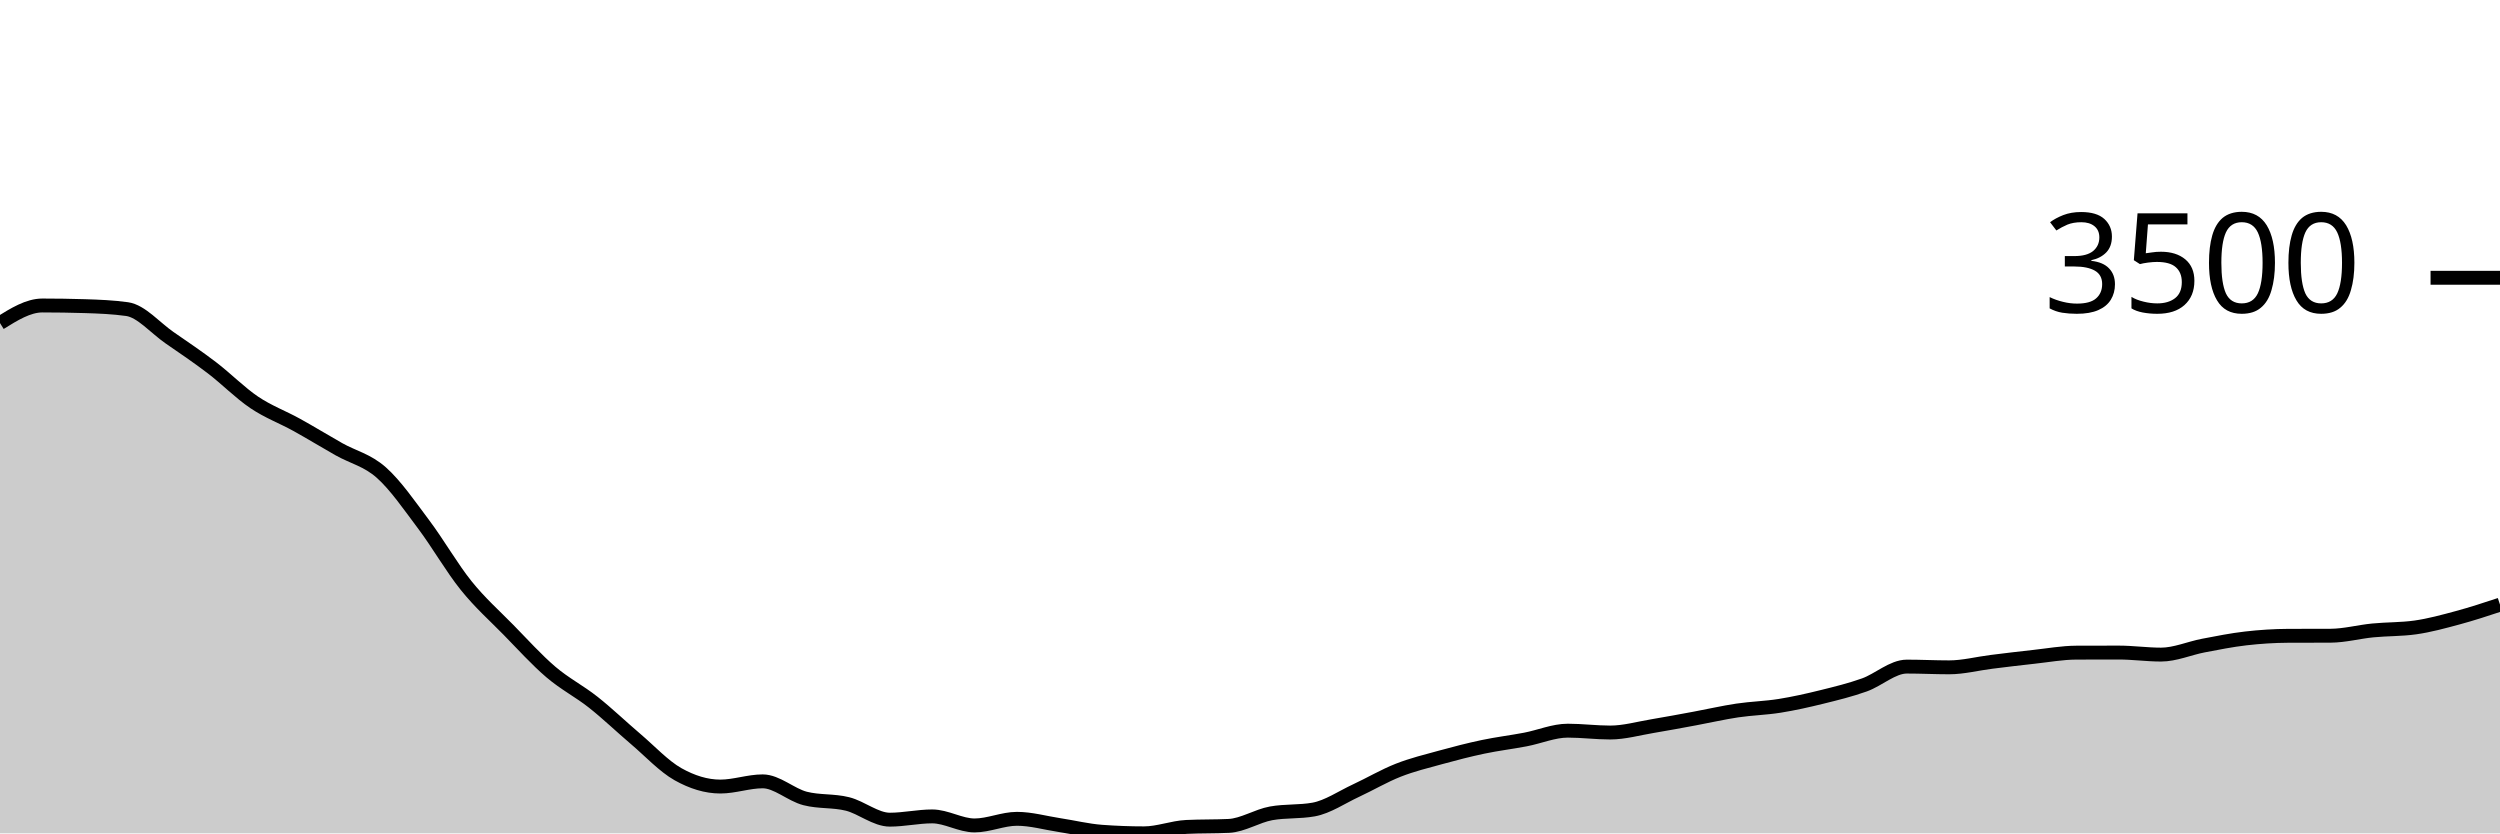
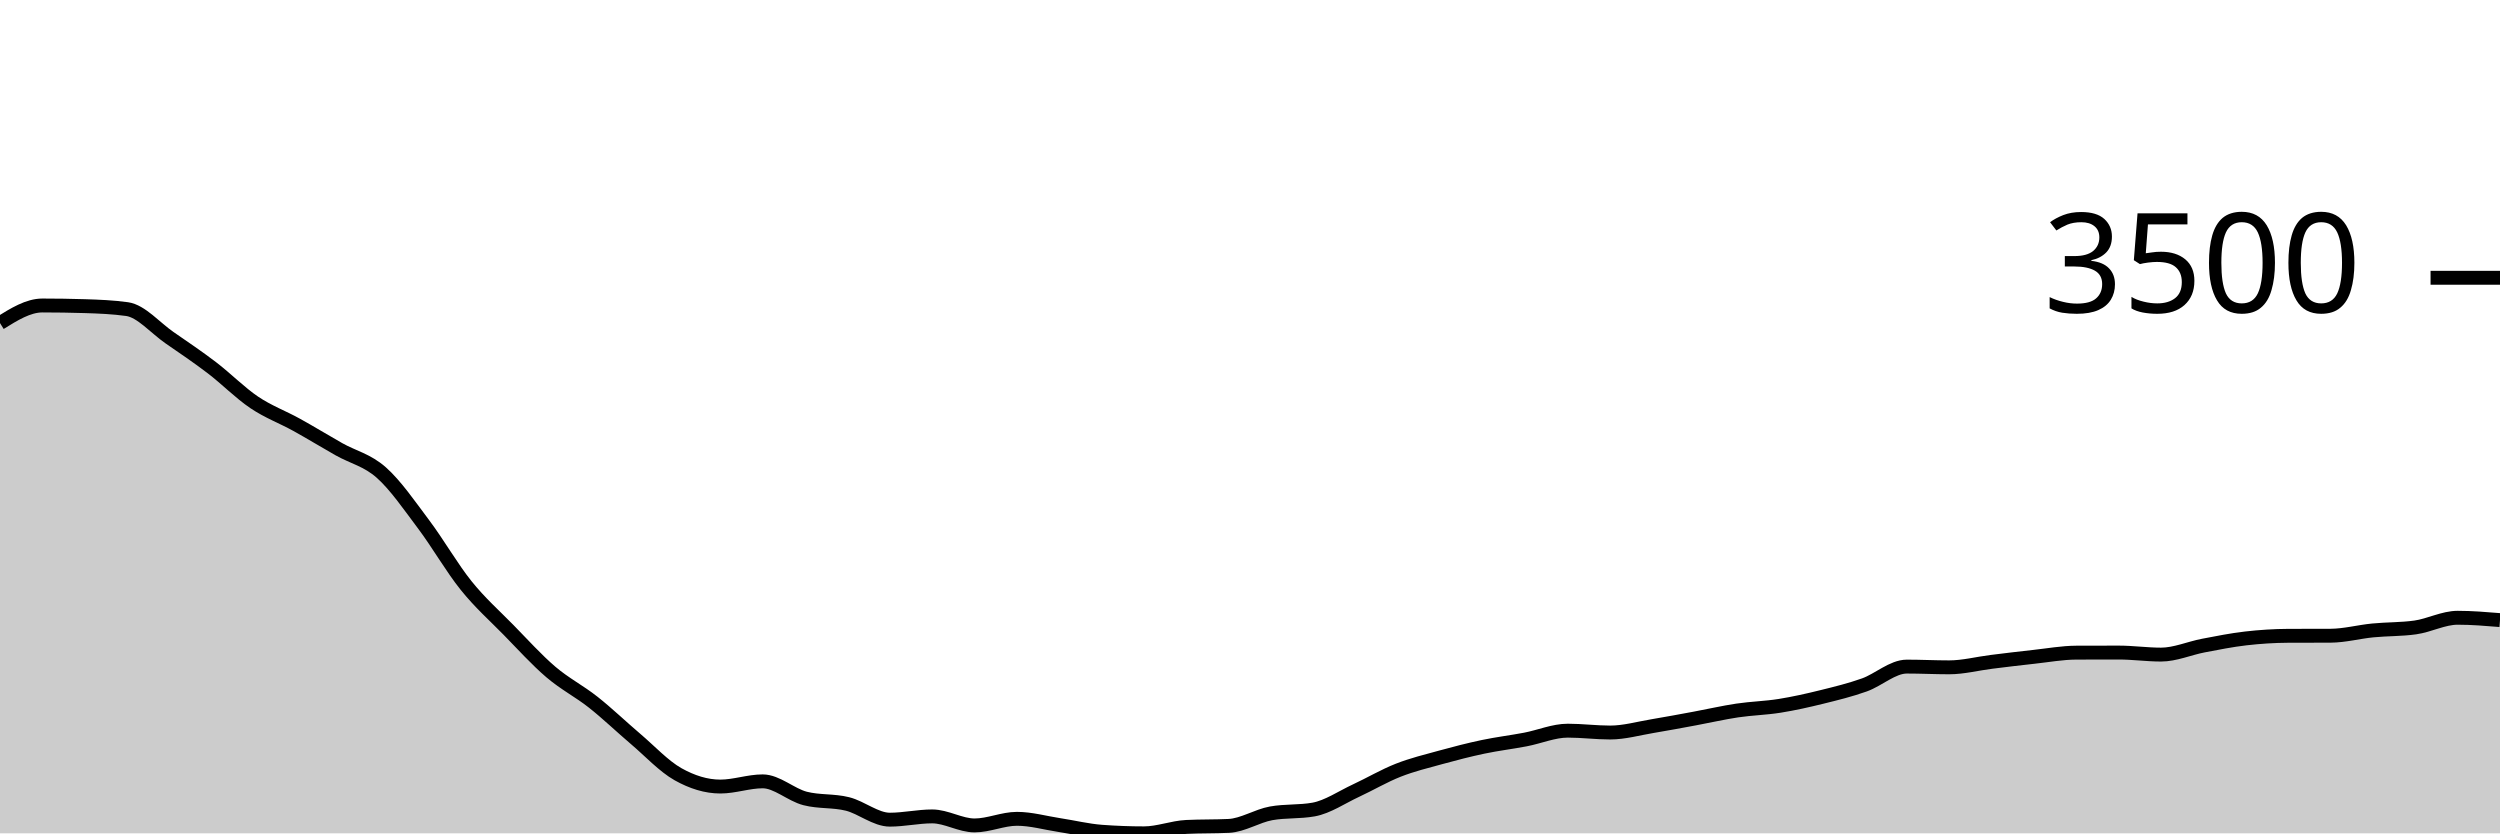
<svg xmlns="http://www.w3.org/2000/svg" viewBox="0 0 180 60">
  <g transform="translate(0,20)">
-     <path class="area" fill="rgba(0, 0, 0, 0.2)" d="M0,3.261C1.017,2.628,2.034,1.995,3.051,1.995C4.068,1.995,5.085,2.011,6.102,2.042C7.119,2.073,8.136,2.114,9.153,2.256C10.169,2.399,11.186,3.609,12.203,4.312C13.22,5.015,14.237,5.698,15.254,6.475C16.271,7.251,17.288,8.287,18.305,8.972C19.322,9.657,20.339,10.023,21.356,10.586C22.373,11.148,23.39,11.773,24.407,12.347C25.424,12.92,26.441,13.125,27.458,14.027C28.475,14.93,29.492,16.409,30.508,17.764C31.525,19.118,32.542,20.892,33.559,22.156C34.576,23.42,35.593,24.312,36.61,25.35C37.627,26.388,38.644,27.515,39.661,28.383C40.678,29.251,41.695,29.756,42.712,30.559C43.729,31.363,44.746,32.34,45.763,33.204C46.78,34.068,47.797,35.17,48.814,35.742C49.831,36.313,50.847,36.632,51.864,36.632C52.881,36.632,53.898,36.257,54.915,36.257C55.932,36.257,56.949,37.226,57.966,37.489C58.983,37.752,60,37.63,61.017,37.884C62.034,38.139,63.051,39.016,64.068,39.016C65.085,39.016,66.102,38.781,67.119,38.781C68.136,38.781,69.153,39.431,70.169,39.431C71.186,39.431,72.203,38.955,73.22,38.955C74.237,38.955,75.254,39.249,76.271,39.404C77.288,39.559,78.305,39.81,79.322,39.886C80.339,39.962,81.356,40,82.373,40C83.39,40,84.407,39.587,85.424,39.538C86.441,39.489,87.458,39.513,88.475,39.464C89.492,39.415,90.508,38.743,91.525,38.56C92.542,38.377,93.559,38.469,94.576,38.286C95.593,38.103,96.61,37.399,97.627,36.927C98.644,36.455,99.661,35.853,100.678,35.454C101.695,35.054,102.712,34.81,103.729,34.53C104.746,34.25,105.763,33.987,106.78,33.773C107.797,33.559,108.814,33.438,109.831,33.244C110.847,33.05,111.864,32.608,112.881,32.608C113.898,32.608,114.915,32.742,115.932,32.742C116.949,32.742,117.966,32.448,118.983,32.28C120,32.111,121.017,31.918,122.034,31.731C123.051,31.543,124.068,31.307,125.085,31.155C126.102,31.003,127.119,30.983,128.136,30.82C129.153,30.657,130.169,30.429,131.186,30.177C132.203,29.926,133.22,29.677,134.237,29.314C135.254,28.95,136.271,27.995,137.288,27.995C138.305,27.995,139.322,28.048,140.339,28.048C141.356,28.048,142.373,27.779,143.39,27.653C144.407,27.527,145.424,27.402,146.441,27.292C147.458,27.181,148.475,26.995,149.492,26.99C150.508,26.986,151.525,26.984,152.542,26.984C153.559,26.984,154.576,27.131,155.593,27.131C156.61,27.131,157.627,26.676,158.644,26.481C159.661,26.287,160.678,26.083,161.695,25.966C162.712,25.849,163.729,25.783,164.746,25.778C165.763,25.774,166.78,25.776,167.797,25.772C168.814,25.767,169.831,25.489,170.847,25.39C171.864,25.291,172.881,25.319,173.898,25.176C174.915,25.033,175.932,24.753,176.949,24.479C177.966,24.206,178.983,23.871,180,23.535L180,40C178.983,40,177.966,40,176.949,40C175.932,40,174.915,40,173.898,40C172.881,40,171.864,40,170.847,40C169.831,40,168.814,40,167.797,40C166.78,40,165.763,40,164.746,40C163.729,40,162.712,40,161.695,40C160.678,40,159.661,40,158.644,40C157.627,40,156.61,40,155.593,40C154.576,40,153.559,40,152.542,40C151.525,40,150.508,40,149.492,40C148.475,40,147.458,40,146.441,40C145.424,40,144.407,40,143.39,40C142.373,40,141.356,40,140.339,40C139.322,40,138.305,40,137.288,40C136.271,40,135.254,40,134.237,40C133.22,40,132.203,40,131.186,40C130.169,40,129.153,40,128.136,40C127.119,40,126.102,40,125.085,40C124.068,40,123.051,40,122.034,40C121.017,40,120,40,118.983,40C117.966,40,116.949,40,115.932,40C114.915,40,113.898,40,112.881,40C111.864,40,110.847,40,109.831,40C108.814,40,107.797,40,106.78,40C105.763,40,104.746,40,103.729,40C102.712,40,101.695,40,100.678,40C99.661,40,98.644,40,97.627,40C96.61,40,95.593,40,94.576,40C93.559,40,92.542,40,91.525,40C90.508,40,89.492,40,88.475,40C87.458,40,86.441,40,85.424,40C84.407,40,83.39,40,82.373,40C81.356,40,80.339,40,79.322,40C78.305,40,77.288,40,76.271,40C75.254,40,74.237,40,73.22,40C72.203,40,71.186,40,70.169,40C69.153,40,68.136,40,67.119,40C66.102,40,65.085,40,64.068,40C63.051,40,62.034,40,61.017,40C60,40,58.983,40,57.966,40C56.949,40,55.932,40,54.915,40C53.898,40,52.881,40,51.864,40C50.847,40,49.831,40,48.814,40C47.797,40,46.78,40,45.763,40C44.746,40,43.729,40,42.712,40C41.695,40,40.678,40,39.661,40C38.644,40,37.627,40,36.61,40C35.593,40,34.576,40,33.559,40C32.542,40,31.525,40,30.508,40C29.492,40,28.475,40,27.458,40C26.441,40,25.424,40,24.407,40C23.39,40,22.373,40,21.356,40C20.339,40,19.322,40,18.305,40C17.288,40,16.271,40,15.254,40C14.237,40,13.22,40,12.203,40C11.186,40,10.169,40,9.153,40C8.136,40,7.119,40,6.102,40C5.085,40,4.068,40,3.051,40C2.034,40,1.017,40,0,40Z" />
-     <path class="line" stroke="black" fill="none" d="M0,3.261C1.017,2.628,2.034,1.995,3.051,1.995C4.068,1.995,5.085,2.011,6.102,2.042C7.119,2.073,8.136,2.114,9.153,2.256C10.169,2.399,11.186,3.609,12.203,4.312C13.22,5.015,14.237,5.698,15.254,6.475C16.271,7.251,17.288,8.287,18.305,8.972C19.322,9.657,20.339,10.023,21.356,10.586C22.373,11.148,23.39,11.773,24.407,12.347C25.424,12.92,26.441,13.125,27.458,14.027C28.475,14.93,29.492,16.409,30.508,17.764C31.525,19.118,32.542,20.892,33.559,22.156C34.576,23.42,35.593,24.312,36.61,25.35C37.627,26.388,38.644,27.515,39.661,28.383C40.678,29.251,41.695,29.756,42.712,30.559C43.729,31.363,44.746,32.34,45.763,33.204C46.78,34.068,47.797,35.17,48.814,35.742C49.831,36.313,50.847,36.632,51.864,36.632C52.881,36.632,53.898,36.257,54.915,36.257C55.932,36.257,56.949,37.226,57.966,37.489C58.983,37.752,60,37.63,61.017,37.884C62.034,38.139,63.051,39.016,64.068,39.016C65.085,39.016,66.102,38.781,67.119,38.781C68.136,38.781,69.153,39.431,70.169,39.431C71.186,39.431,72.203,38.955,73.22,38.955C74.237,38.955,75.254,39.249,76.271,39.404C77.288,39.559,78.305,39.81,79.322,39.886C80.339,39.962,81.356,40,82.373,40C83.39,40,84.407,39.587,85.424,39.538C86.441,39.489,87.458,39.513,88.475,39.464C89.492,39.415,90.508,38.743,91.525,38.56C92.542,38.377,93.559,38.469,94.576,38.286C95.593,38.103,96.61,37.399,97.627,36.927C98.644,36.455,99.661,35.853,100.678,35.454C101.695,35.054,102.712,34.81,103.729,34.53C104.746,34.25,105.763,33.987,106.78,33.773C107.797,33.559,108.814,33.438,109.831,33.244C110.847,33.05,111.864,32.608,112.881,32.608C113.898,32.608,114.915,32.742,115.932,32.742C116.949,32.742,117.966,32.448,118.983,32.28C120,32.111,121.017,31.918,122.034,31.731C123.051,31.543,124.068,31.307,125.085,31.155C126.102,31.003,127.119,30.983,128.136,30.82C129.153,30.657,130.169,30.429,131.186,30.177C132.203,29.926,133.22,29.677,134.237,29.314C135.254,28.95,136.271,27.995,137.288,27.995C138.305,27.995,139.322,28.048,140.339,28.048C141.356,28.048,142.373,27.779,143.39,27.653C144.407,27.527,145.424,27.402,146.441,27.292C147.458,27.181,148.475,26.995,149.492,26.99C150.508,26.986,151.525,26.984,152.542,26.984C153.559,26.984,154.576,27.131,155.593,27.131C156.61,27.131,157.627,26.676,158.644,26.481C159.661,26.287,160.678,26.083,161.695,25.966C162.712,25.849,163.729,25.783,164.746,25.778C165.763,25.774,166.78,25.776,167.797,25.772C168.814,25.767,169.831,25.489,170.847,25.39C171.864,25.291,172.881,25.319,173.898,25.176C174.915,25.033,175.932,24.753,176.949,24.479C177.966,24.206,178.983,23.871,180,23.535" />
+     <path class="area" fill="rgba(0, 0, 0, 0.2)" d="M0,3.261C1.017,2.628,2.034,1.995,3.051,1.995C4.068,1.995,5.085,2.011,6.102,2.042C7.119,2.073,8.136,2.114,9.153,2.256C10.169,2.399,11.186,3.609,12.203,4.312C13.22,5.015,14.237,5.698,15.254,6.475C16.271,7.251,17.288,8.287,18.305,8.972C19.322,9.657,20.339,10.023,21.356,10.586C22.373,11.148,23.39,11.773,24.407,12.347C25.424,12.92,26.441,13.125,27.458,14.027C28.475,14.93,29.492,16.409,30.508,17.764C31.525,19.118,32.542,20.892,33.559,22.156C34.576,23.42,35.593,24.312,36.61,25.35C37.627,26.388,38.644,27.515,39.661,28.383C40.678,29.251,41.695,29.756,42.712,30.559C43.729,31.363,44.746,32.34,45.763,33.204C46.78,34.068,47.797,35.17,48.814,35.742C49.831,36.313,50.847,36.632,51.864,36.632C52.881,36.632,53.898,36.257,54.915,36.257C55.932,36.257,56.949,37.226,57.966,37.489C58.983,37.752,60,37.63,61.017,37.884C62.034,38.139,63.051,39.016,64.068,39.016C65.085,39.016,66.102,38.781,67.119,38.781C68.136,38.781,69.153,39.431,70.169,39.431C71.186,39.431,72.203,38.955,73.22,38.955C74.237,38.955,75.254,39.249,76.271,39.404C77.288,39.559,78.305,39.81,79.322,39.886C80.339,39.962,81.356,40,82.373,40C83.39,40,84.407,39.587,85.424,39.538C86.441,39.489,87.458,39.513,88.475,39.464C89.492,39.415,90.508,38.743,91.525,38.56C92.542,38.377,93.559,38.469,94.576,38.286C95.593,38.103,96.61,37.399,97.627,36.927C98.644,36.455,99.661,35.853,100.678,35.454C101.695,35.054,102.712,34.81,103.729,34.53C104.746,34.25,105.763,33.987,106.78,33.773C107.797,33.559,108.814,33.438,109.831,33.244C110.847,33.05,111.864,32.608,112.881,32.608C113.898,32.608,114.915,32.742,115.932,32.742C116.949,32.742,117.966,32.448,118.983,32.28C120,32.111,121.017,31.918,122.034,31.731C123.051,31.543,124.068,31.307,125.085,31.155C126.102,31.003,127.119,30.983,128.136,30.82C129.153,30.657,130.169,30.429,131.186,30.177C132.203,29.926,133.22,29.677,134.237,29.314C135.254,28.95,136.271,27.995,137.288,27.995C138.305,27.995,139.322,28.048,140.339,28.048C141.356,28.048,142.373,27.779,143.39,27.653C144.407,27.527,145.424,27.402,146.441,27.292C147.458,27.181,148.475,26.995,149.492,26.99C150.508,26.986,151.525,26.984,152.542,26.984C153.559,26.984,154.576,27.131,155.593,27.131C156.61,27.131,157.627,26.676,158.644,26.481C159.661,26.287,160.678,26.083,161.695,25.966C162.712,25.849,163.729,25.783,164.746,25.778C165.763,25.774,166.78,25.776,167.797,25.772C168.814,25.767,169.831,25.489,170.847,25.39C171.864,25.291,172.881,25.319,173.898,25.176C174.915,25.033,175.932,24.479,176.949,24.479C177.966,24.479,178.983,24.563,180,24.647L180,40C178.983,40,177.966,40,176.949,40C175.932,40,174.915,40,173.898,40C172.881,40,171.864,40,170.847,40C169.831,40,168.814,40,167.797,40C166.78,40,165.763,40,164.746,40C163.729,40,162.712,40,161.695,40C160.678,40,159.661,40,158.644,40C157.627,40,156.61,40,155.593,40C154.576,40,153.559,40,152.542,40C151.525,40,150.508,40,149.492,40C148.475,40,147.458,40,146.441,40C145.424,40,144.407,40,143.39,40C142.373,40,141.356,40,140.339,40C139.322,40,138.305,40,137.288,40C136.271,40,135.254,40,134.237,40C133.22,40,132.203,40,131.186,40C130.169,40,129.153,40,128.136,40C127.119,40,126.102,40,125.085,40C124.068,40,123.051,40,122.034,40C121.017,40,120,40,118.983,40C117.966,40,116.949,40,115.932,40C114.915,40,113.898,40,112.881,40C111.864,40,110.847,40,109.831,40C108.814,40,107.797,40,106.78,40C105.763,40,104.746,40,103.729,40C102.712,40,101.695,40,100.678,40C99.661,40,98.644,40,97.627,40C96.61,40,95.593,40,94.576,40C93.559,40,92.542,40,91.525,40C90.508,40,89.492,40,88.475,40C87.458,40,86.441,40,85.424,40C84.407,40,83.39,40,82.373,40C81.356,40,80.339,40,79.322,40C78.305,40,77.288,40,76.271,40C75.254,40,74.237,40,73.22,40C72.203,40,71.186,40,70.169,40C69.153,40,68.136,40,67.119,40C66.102,40,65.085,40,64.068,40C63.051,40,62.034,40,61.017,40C60,40,58.983,40,57.966,40C56.949,40,55.932,40,54.915,40C53.898,40,52.881,40,51.864,40C50.847,40,49.831,40,48.814,40C47.797,40,46.78,40,45.763,40C44.746,40,43.729,40,42.712,40C41.695,40,40.678,40,39.661,40C38.644,40,37.627,40,36.61,40C35.593,40,34.576,40,33.559,40C32.542,40,31.525,40,30.508,40C29.492,40,28.475,40,27.458,40C26.441,40,25.424,40,24.407,40C23.39,40,22.373,40,21.356,40C20.339,40,19.322,40,18.305,40C17.288,40,16.271,40,15.254,40C14.237,40,13.22,40,12.203,40C11.186,40,10.169,40,9.153,40C8.136,40,7.119,40,6.102,40C5.085,40,4.068,40,3.051,40C2.034,40,1.017,40,0,40Z" />
+     <path class="line" stroke="black" fill="none" d="M0,3.261C1.017,2.628,2.034,1.995,3.051,1.995C4.068,1.995,5.085,2.011,6.102,2.042C7.119,2.073,8.136,2.114,9.153,2.256C10.169,2.399,11.186,3.609,12.203,4.312C13.22,5.015,14.237,5.698,15.254,6.475C16.271,7.251,17.288,8.287,18.305,8.972C19.322,9.657,20.339,10.023,21.356,10.586C22.373,11.148,23.39,11.773,24.407,12.347C25.424,12.92,26.441,13.125,27.458,14.027C28.475,14.93,29.492,16.409,30.508,17.764C31.525,19.118,32.542,20.892,33.559,22.156C34.576,23.42,35.593,24.312,36.61,25.35C37.627,26.388,38.644,27.515,39.661,28.383C40.678,29.251,41.695,29.756,42.712,30.559C43.729,31.363,44.746,32.34,45.763,33.204C46.78,34.068,47.797,35.17,48.814,35.742C49.831,36.313,50.847,36.632,51.864,36.632C52.881,36.632,53.898,36.257,54.915,36.257C55.932,36.257,56.949,37.226,57.966,37.489C58.983,37.752,60,37.63,61.017,37.884C62.034,38.139,63.051,39.016,64.068,39.016C65.085,39.016,66.102,38.781,67.119,38.781C68.136,38.781,69.153,39.431,70.169,39.431C71.186,39.431,72.203,38.955,73.22,38.955C74.237,38.955,75.254,39.249,76.271,39.404C77.288,39.559,78.305,39.81,79.322,39.886C80.339,39.962,81.356,40,82.373,40C83.39,40,84.407,39.587,85.424,39.538C86.441,39.489,87.458,39.513,88.475,39.464C89.492,39.415,90.508,38.743,91.525,38.56C92.542,38.377,93.559,38.469,94.576,38.286C95.593,38.103,96.61,37.399,97.627,36.927C98.644,36.455,99.661,35.853,100.678,35.454C101.695,35.054,102.712,34.81,103.729,34.53C104.746,34.25,105.763,33.987,106.78,33.773C107.797,33.559,108.814,33.438,109.831,33.244C110.847,33.05,111.864,32.608,112.881,32.608C113.898,32.608,114.915,32.742,115.932,32.742C116.949,32.742,117.966,32.448,118.983,32.28C120,32.111,121.017,31.918,122.034,31.731C123.051,31.543,124.068,31.307,125.085,31.155C126.102,31.003,127.119,30.983,128.136,30.82C129.153,30.657,130.169,30.429,131.186,30.177C132.203,29.926,133.22,29.677,134.237,29.314C135.254,28.95,136.271,27.995,137.288,27.995C138.305,27.995,139.322,28.048,140.339,28.048C141.356,28.048,142.373,27.779,143.39,27.653C144.407,27.527,145.424,27.402,146.441,27.292C147.458,27.181,148.475,26.995,149.492,26.99C150.508,26.986,151.525,26.984,152.542,26.984C153.559,26.984,154.576,27.131,155.593,27.131C156.61,27.131,157.627,26.676,158.644,26.481C159.661,26.287,160.678,26.083,161.695,25.966C162.712,25.849,163.729,25.783,164.746,25.778C165.763,25.774,166.78,25.776,167.797,25.772C168.814,25.767,169.831,25.489,170.847,25.39C171.864,25.291,172.881,25.319,173.898,25.176C174.915,25.033,175.932,24.479,176.949,24.479C177.966,24.479,178.983,24.563,180,24.647" />
    <path class="axis-ceiling" stroke-width="1" stroke="black" fill="none" d="M175,0L180,0" />
    <text class="axis-ceiling-label" font-family="sans-serif" text-anchor="end" font-size="10px" x="170" y="2.5">3500</text>
  </g>
</svg>
